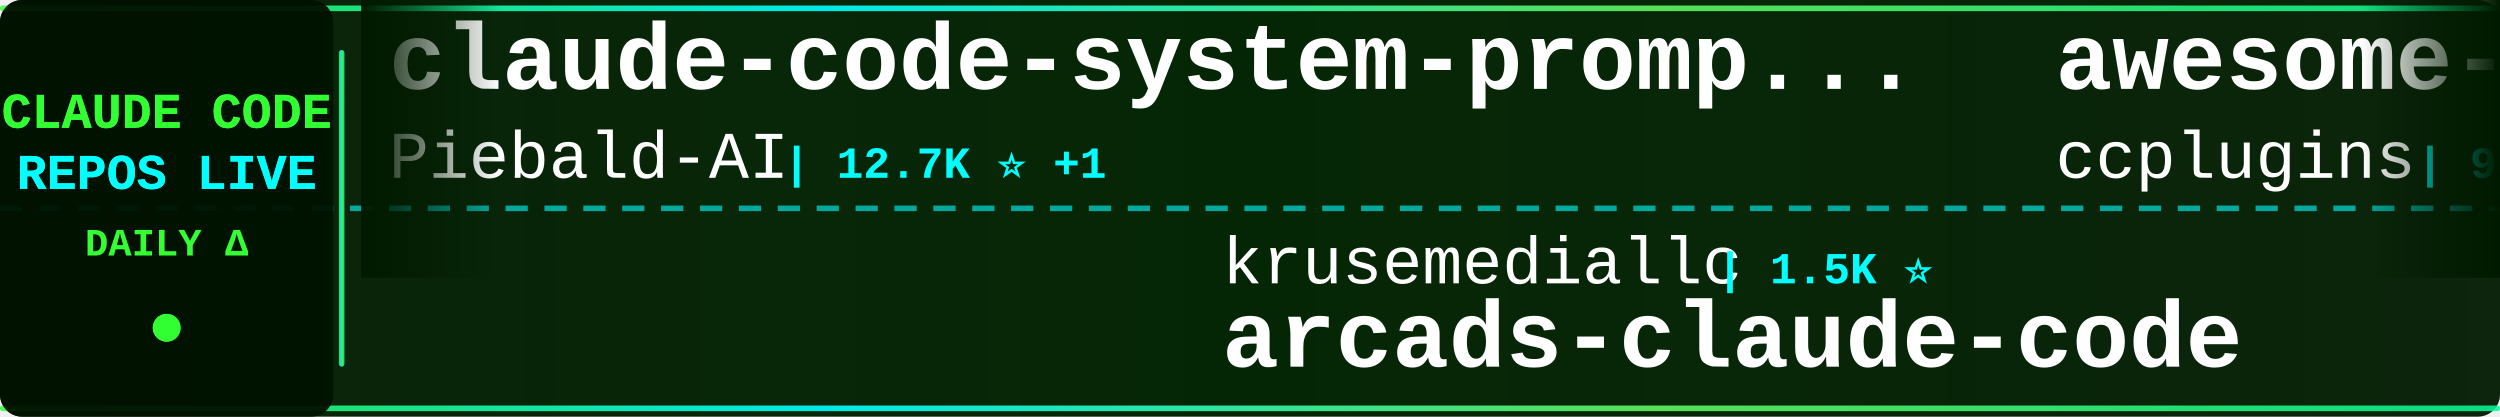
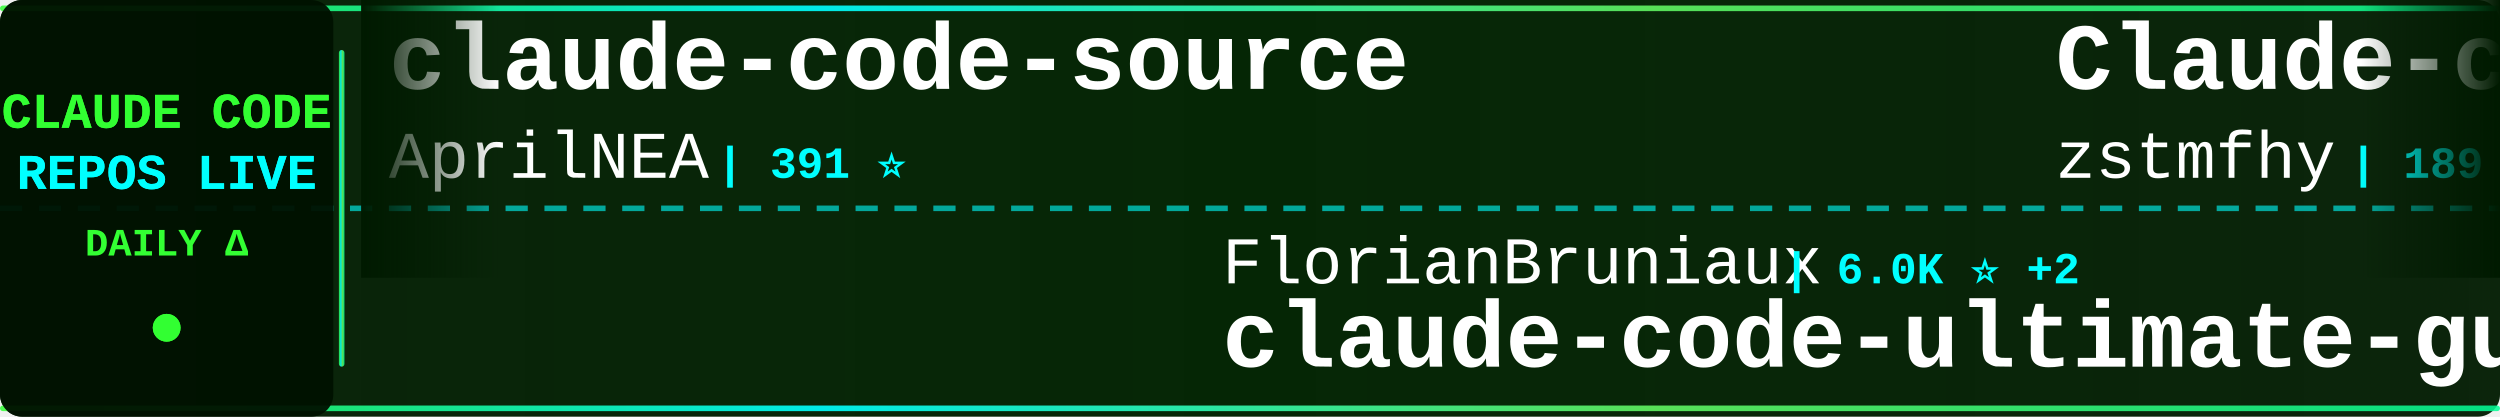
<svg xmlns="http://www.w3.org/2000/svg" width="900" height="150">
  <defs>
    <linearGradient id="tickerBg" x1="0%" y1="0%" x2="100%" y2="0%">
      <stop offset="0%" style="stop-color:#001a00;stop-opacity:0.95" />
      <stop offset="50%" style="stop-color:#002200;stop-opacity:0.98" />
      <stop offset="100%" style="stop-color:#001a00;stop-opacity:0.95" />
    </linearGradient>
    <linearGradient id="borderGrad" x1="0%" y1="0%" x2="100%" y2="0%">
      <stop offset="0%" style="stop-color:#33ff33;stop-opacity:0.85">
        <animate attributeName="stop-opacity" values="0.85;1;0.85" dur="2s" repeatCount="indefinite" />
      </stop>
      <stop offset="33%" style="stop-color:#00ffff;stop-opacity:0.9">
        <animate attributeName="stop-opacity" values="0.9;1;0.9" dur="2.2s" repeatCount="indefinite" />
      </stop>
      <stop offset="66%" style="stop-color:#66ff66;stop-opacity:0.85">
        <animate attributeName="stop-opacity" values="0.85;1;0.85" dur="1.8s" repeatCount="indefinite" />
      </stop>
      <stop offset="100%" style="stop-color:#00ff99;stop-opacity:0.85">
        <animate attributeName="stop-opacity" values="0.85;1;0.85" dur="2s" repeatCount="indefinite" />
      </stop>
    </linearGradient>
    <filter id="textGlow">
      <feGaussianBlur stdDeviation="0.1" result="coloredBlur" />
      <feMerge>
        <feMergeNode in="coloredBlur" />
        <feMergeNode in="SourceGraphic" />
      </feMerge>
    </filter>
    <filter id="metricGlow">
      <feGaussianBlur stdDeviation="0.2" result="coloredBlur" />
      <feMerge>
        <feMergeNode in="coloredBlur" />
        <feMergeNode in="SourceGraphic" />
      </feMerge>
    </filter>
    <linearGradient id="leftFade" x1="0%" y1="0%" x2="100%" y2="0%">
      <stop offset="0%" style="stop-color:#001a00;stop-opacity:1" />
      <stop offset="100%" style="stop-color:#001a00;stop-opacity:0" />
    </linearGradient>
    <linearGradient id="rightFade" x1="0%" y1="0%" x2="100%" y2="0%">
      <stop offset="0%" style="stop-color:#001a00;stop-opacity:0" />
      <stop offset="100%" style="stop-color:#001a00;stop-opacity:1" />
    </linearGradient>
  </defs>
  <rect width="900" height="150" fill="url(#tickerBg)" rx="8" />
  <rect x="0" y="2" width="900" height="2" fill="url(#borderGrad)" rx="1" />
  <rect x="0" y="146" width="900" height="2" fill="url(#borderGrad)" rx="1" />
  <line x1="0" y1="75" x2="900" y2="75" stroke="#00ffff" stroke-width="2" stroke-dasharray="8 6" opacity="0.6" />
  <rect x="0" y="0" width="120" height="150" fill="#001100" opacity="0.95" rx="8" />
  <text x="60" y="46" font-family="'Courier New', monospace" font-size="18" font-weight="bold" fill="#33ff33" text-anchor="middle" filter="url(#textGlow)">
    CLAUDE CODE
  </text>
  <text x="60" y="68" font-family="'Courier New', monospace" font-size="18" font-weight="bold" fill="#00ffff" text-anchor="middle" filter="url(#textGlow)">
    REPOS LIVE
  </text>
  <text x="60" y="92" font-family="'Courier New', monospace" font-size="14" font-weight="bold" fill="#33ff33" text-anchor="middle">
    DAILY Δ
  </text>
  <circle cx="60" cy="118" r="5" fill="#33ff33" filter="url(#metricGlow)">
    <animate attributeName="r" values="4;6;4" dur="1.5s" repeatCount="indefinite" />
    <animate attributeName="opacity" values="0.6;1;0.6" dur="1.5s" repeatCount="indefinite" />
  </circle>
  <rect x="122" y="18" width="2" height="114" fill="url(#borderGrad)" rx="1" />
  <clipPath id="tickerClip">
    <rect x="130" y="0" width="770" height="150" />
  </clipPath>
  <g clip-path="url(#tickerClip)">
    <g id="tickerItems">
      <animateTransform attributeName="transform" attributeType="XML" type="translate" from="0 0" to="-3000 0" dur="54s" repeatCount="indefinite" />
      <g transform="translate(0, 0)">
-         <text x="140" y="32" font-family="'Courier New', monospace" font-size="34" font-weight="bold" fill="#ffffff">claude-code-system-promp...</text>
-         <text x="140" y="64" font-family="'Courier New', monospace" font-size="24" font-weight="normal" fill="#ffffff" opacity="1.0">Piebald-AI</text>
-         <text x="282" y="64" font-family="'Courier New', monospace" font-size="16" font-weight="bold" fill="#00ffff"> | 12.7K ⭐ +1</text>
+         <text x="140" y="32" font-family="'Courier New', monospace" font-size="34" font-weight="bold" fill="#ffffff">claude-code-source</text>
+         <text x="140" y="64" font-family="'Courier New', monospace" font-size="24" font-weight="normal" fill="#ffffff" opacity="1.0">AprilNEA</text>
+         <text x="258" y="64" font-family="'Courier New', monospace" font-size="16" font-weight="bold" fill="#00ffff"> | 391 ⭐</text>
      </g>
      <g transform="translate(300, 0)">
-         <text x="140" y="102" font-family="'Courier New', monospace" font-size="24" font-weight="normal" fill="#ffffff" opacity="1.0">krusemediallc</text>
-         <text x="318" y="102" font-family="'Courier New', monospace" font-size="16" font-weight="bold" fill="#00ffff"> | 1.5K ⭐</text>
-         <text x="140" y="132" font-family="'Courier New', monospace" font-size="34" font-weight="bold" fill="#ffffff">arcads-claude-code</text>
+         <text x="140" y="102" font-family="'Courier New', monospace" font-size="24" font-weight="normal" fill="#ffffff" opacity="1.0">FlorianBruniaux</text>
+         <text x="342" y="102" font-family="'Courier New', monospace" font-size="16" font-weight="bold" fill="#00ffff"> | 6.0K ⭐ +2</text>
+         <text x="140" y="132" font-family="'Courier New', monospace" font-size="34" font-weight="bold" fill="#ffffff">claude-code-ultimate-gui...</text>
      </g>
      <g transform="translate(600, 0)">
-         <text x="140" y="32" font-family="'Courier New', monospace" font-size="34" font-weight="bold" fill="#ffffff">awesome-claude-code-plug...</text>
-         <text x="140" y="64" font-family="'Courier New', monospace" font-size="24" font-weight="normal" fill="#ffffff" opacity="1.0">ccplugins</text>
-         <text x="270" y="64" font-family="'Courier New', monospace" font-size="16" font-weight="bold" fill="#00ffff"> | 946 ⭐ +1</text>
+         <text x="140" y="32" font-family="'Courier New', monospace" font-size="34" font-weight="bold" fill="#ffffff">Claude-code</text>
+         <text x="140" y="64" font-family="'Courier New', monospace" font-size="24" font-weight="normal" fill="#ffffff" opacity="1.0">zstmfhy</text>
+         <text x="246" y="64" font-family="'Courier New', monospace" font-size="16" font-weight="bold" fill="#00ffff"> | 189 ⭐</text>
      </g>
      <g transform="translate(900, 0)">
-         <text x="140" y="102" font-family="'Courier New', monospace" font-size="24" font-weight="normal" fill="#ffffff" opacity="1.0">shareAI-lab</text>
-         <text x="294" y="102" font-family="'Courier New', monospace" font-size="16" font-weight="bold" fill="#00ffff"> | 77.1K ⭐ +11</text>
-         <text x="140" y="132" font-family="'Courier New', monospace" font-size="34" font-weight="bold" fill="#ffffff">learn-claude-code</text>
+         <text x="140" y="102" font-family="'Courier New', monospace" font-size="24" font-weight="normal" fill="#ffffff" opacity="1.0">guanshan</text>
+         <text x="258" y="102" font-family="'Courier New', monospace" font-size="16" font-weight="bold" fill="#00ffff"> | 61 ⭐</text>
+         <text x="140" y="132" font-family="'Courier New', monospace" font-size="34" font-weight="bold" fill="#ffffff">ClaudeCode</text>
      </g>
      <g transform="translate(1200, 0)">
-         <text x="140" y="32" font-family="'Courier New', monospace" font-size="34" font-weight="bold" fill="#ffffff">awesome-claude-code-suba...</text>
-         <text x="140" y="64" font-family="'Courier New', monospace" font-size="24" font-weight="normal" fill="#ffffff" opacity="1.0">VoltAgent</text>
-         <text x="270" y="64" font-family="'Courier New', monospace" font-size="16" font-weight="bold" fill="#00ffff"> | 25.2K ⭐ +5</text>
+         <text x="140" y="32" font-family="'Courier New', monospace" font-size="34" font-weight="bold" fill="#ffffff">claude-code-base-action</text>
+         <text x="140" y="64" font-family="'Courier New', monospace" font-size="24" font-weight="normal" fill="#ffffff" opacity="1.0">anthropics</text>
+         <text x="282" y="64" font-family="'Courier New', monospace" font-size="16" font-weight="bold" fill="#00ffff"> | 986 ⭐</text>
      </g>
      <g transform="translate(1500, 0)">
-         <text x="140" y="102" font-family="'Courier New', monospace" font-size="24" font-weight="normal" fill="#ffffff" opacity="1.0">ding113</text>
-         <text x="246" y="102" font-family="'Courier New', monospace" font-size="16" font-weight="bold" fill="#00ffff"> | 3.4K ⭐ +1</text>
-         <text x="140" y="132" font-family="'Courier New', monospace" font-size="34" font-weight="bold" fill="#ffffff">claude-code-hub</text>
+         <text x="140" y="102" font-family="'Courier New', monospace" font-size="24" font-weight="normal" fill="#ffffff" opacity="1.0">shanraisshan</text>
+         <text x="306" y="102" font-family="'Courier New', monospace" font-size="16" font-weight="bold" fill="#00ffff"> | 66.1K ⭐ +5</text>
+         <text x="140" y="132" font-family="'Courier New', monospace" font-size="34" font-weight="bold" fill="#ffffff">claude-code-best-practic...</text>
      </g>
      <g transform="translate(1800, 0)">
-         <text x="140" y="32" font-family="'Courier New', monospace" font-size="34" font-weight="bold" fill="#ffffff">claude-code-guide</text>
-         <text x="140" y="64" font-family="'Courier New', monospace" font-size="24" font-weight="normal" fill="#ffffff" opacity="1.0">zebbern</text>
-         <text x="246" y="64" font-family="'Courier New', monospace" font-size="16" font-weight="bold" fill="#00ffff"> | 4.6K ⭐</text>
+         <text x="140" y="32" font-family="'Courier New', monospace" font-size="34" font-weight="bold" fill="#ffffff">claude-code-engineering</text>
+         <text x="140" y="64" font-family="'Courier New', monospace" font-size="24" font-weight="normal" fill="#ffffff" opacity="1.0">huangjia2019</text>
+         <text x="306" y="64" font-family="'Courier New', monospace" font-size="16" font-weight="bold" fill="#00ffff"> | 1.1K ⭐</text>
      </g>
      <g transform="translate(2100, 0)">
-         <text x="140" y="102" font-family="'Courier New', monospace" font-size="24" font-weight="normal" fill="#ffffff" opacity="1.0">anthropics</text>
-         <text x="282" y="102" font-family="'Courier New', monospace" font-size="16" font-weight="bold" fill="#00ffff"> | 986 ⭐ +1</text>
-         <text x="140" y="132" font-family="'Courier New', monospace" font-size="34" font-weight="bold" fill="#ffffff">claude-code-base-action</text>
+         <text x="140" y="102" font-family="'Courier New', monospace" font-size="24" font-weight="normal" fill="#ffffff" opacity="1.0">Cranot</text>
+         <text x="234" y="102" font-family="'Courier New', monospace" font-size="16" font-weight="bold" fill="#00ffff"> | 2.9K ⭐</text>
+         <text x="140" y="132" font-family="'Courier New', monospace" font-size="34" font-weight="bold" fill="#ffffff">claude-code-guide</text>
      </g>
      <g transform="translate(2400, 0)">
-         <text x="140" y="32" font-family="'Courier New', monospace" font-size="34" font-weight="bold" fill="#ffffff">ClaudeCode-Portable</text>
-         <text x="140" y="64" font-family="'Courier New', monospace" font-size="24" font-weight="normal" fill="#ffffff" opacity="1.0">techjarves</text>
-         <text x="282" y="64" font-family="'Courier New', monospace" font-size="16" font-weight="bold" fill="#00ffff"> | 1.5K ⭐ +1</text>
+         <text x="140" y="32" font-family="'Courier New', monospace" font-size="34" font-weight="bold" fill="#ffffff">ClaudeCodeAgents</text>
+         <text x="140" y="64" font-family="'Courier New', monospace" font-size="24" font-weight="normal" fill="#ffffff" opacity="1.0">darcyegb</text>
+         <text x="258" y="64" font-family="'Courier New', monospace" font-size="16" font-weight="bold" fill="#00ffff"> | 765 ⭐</text>
      </g>
      <g transform="translate(2700, 0)">
-         <text x="140" y="102" font-family="'Courier New', monospace" font-size="24" font-weight="normal" fill="#ffffff" opacity="1.0">Donchitos</text>
-         <text x="270" y="102" font-family="'Courier New', monospace" font-size="16" font-weight="bold" fill="#00ffff"> | 25.2K ⭐ +4</text>
-         <text x="140" y="132" font-family="'Courier New', monospace" font-size="34" font-weight="bold" fill="#ffffff">Claude-Code-Game-Studios</text>
+         <text x="140" y="102" font-family="'Courier New', monospace" font-size="24" font-weight="normal" fill="#ffffff" opacity="1.0">frankbria</text>
+         <text x="270" y="102" font-family="'Courier New', monospace" font-size="16" font-weight="bold" fill="#00ffff"> | 9.6K ⭐ +1</text>
+         <text x="140" y="132" font-family="'Courier New', monospace" font-size="34" font-weight="bold" fill="#ffffff">ralph-claude-code</text>
      </g>
      <g transform="translate(3000, 0)">
-         <text x="140" y="32" font-family="'Courier New', monospace" font-size="34" font-weight="bold" fill="#ffffff">claude-code-system-promp...</text>
-         <text x="140" y="64" font-family="'Courier New', monospace" font-size="24" font-weight="normal" fill="#ffffff" opacity="1.0">Piebald-AI</text>
-         <text x="282" y="64" font-family="'Courier New', monospace" font-size="16" font-weight="bold" fill="#00ffff"> | 12.7K ⭐ +1</text>
+         <text x="140" y="32" font-family="'Courier New', monospace" font-size="34" font-weight="bold" fill="#ffffff">claude-code-source</text>
+         <text x="140" y="64" font-family="'Courier New', monospace" font-size="24" font-weight="normal" fill="#ffffff" opacity="1.0">AprilNEA</text>
+         <text x="258" y="64" font-family="'Courier New', monospace" font-size="16" font-weight="bold" fill="#00ffff"> | 391 ⭐</text>
      </g>
      <g transform="translate(3300, 0)">
-         <text x="140" y="102" font-family="'Courier New', monospace" font-size="24" font-weight="normal" fill="#ffffff" opacity="1.0">krusemediallc</text>
-         <text x="318" y="102" font-family="'Courier New', monospace" font-size="16" font-weight="bold" fill="#00ffff"> | 1.5K ⭐</text>
-         <text x="140" y="132" font-family="'Courier New', monospace" font-size="34" font-weight="bold" fill="#ffffff">arcads-claude-code</text>
+         <text x="140" y="102" font-family="'Courier New', monospace" font-size="24" font-weight="normal" fill="#ffffff" opacity="1.0">FlorianBruniaux</text>
+         <text x="342" y="102" font-family="'Courier New', monospace" font-size="16" font-weight="bold" fill="#00ffff"> | 6.0K ⭐ +2</text>
+         <text x="140" y="132" font-family="'Courier New', monospace" font-size="34" font-weight="bold" fill="#ffffff">claude-code-ultimate-gui...</text>
      </g>
      <g transform="translate(3600, 0)">
-         <text x="140" y="32" font-family="'Courier New', monospace" font-size="34" font-weight="bold" fill="#ffffff">awesome-claude-code-plug...</text>
-         <text x="140" y="64" font-family="'Courier New', monospace" font-size="24" font-weight="normal" fill="#ffffff" opacity="1.0">ccplugins</text>
-         <text x="270" y="64" font-family="'Courier New', monospace" font-size="16" font-weight="bold" fill="#00ffff"> | 946 ⭐ +1</text>
+         <text x="140" y="32" font-family="'Courier New', monospace" font-size="34" font-weight="bold" fill="#ffffff">Claude-code</text>
+         <text x="140" y="64" font-family="'Courier New', monospace" font-size="24" font-weight="normal" fill="#ffffff" opacity="1.0">zstmfhy</text>
+         <text x="246" y="64" font-family="'Courier New', monospace" font-size="16" font-weight="bold" fill="#00ffff"> | 189 ⭐</text>
      </g>
      <g transform="translate(3900, 0)">
-         <text x="140" y="102" font-family="'Courier New', monospace" font-size="24" font-weight="normal" fill="#ffffff" opacity="1.0">shareAI-lab</text>
-         <text x="294" y="102" font-family="'Courier New', monospace" font-size="16" font-weight="bold" fill="#00ffff"> | 77.1K ⭐ +11</text>
-         <text x="140" y="132" font-family="'Courier New', monospace" font-size="34" font-weight="bold" fill="#ffffff">learn-claude-code</text>
+         <text x="140" y="102" font-family="'Courier New', monospace" font-size="24" font-weight="normal" fill="#ffffff" opacity="1.0">guanshan</text>
+         <text x="258" y="102" font-family="'Courier New', monospace" font-size="16" font-weight="bold" fill="#00ffff"> | 61 ⭐</text>
+         <text x="140" y="132" font-family="'Courier New', monospace" font-size="34" font-weight="bold" fill="#ffffff">ClaudeCode</text>
      </g>
    </g>
  </g>
  <rect x="130" y="0" width="50" height="100" fill="url(#leftFade)" />
  <rect x="850" y="0" width="50" height="100" fill="url(#rightFade)" />
</svg>
